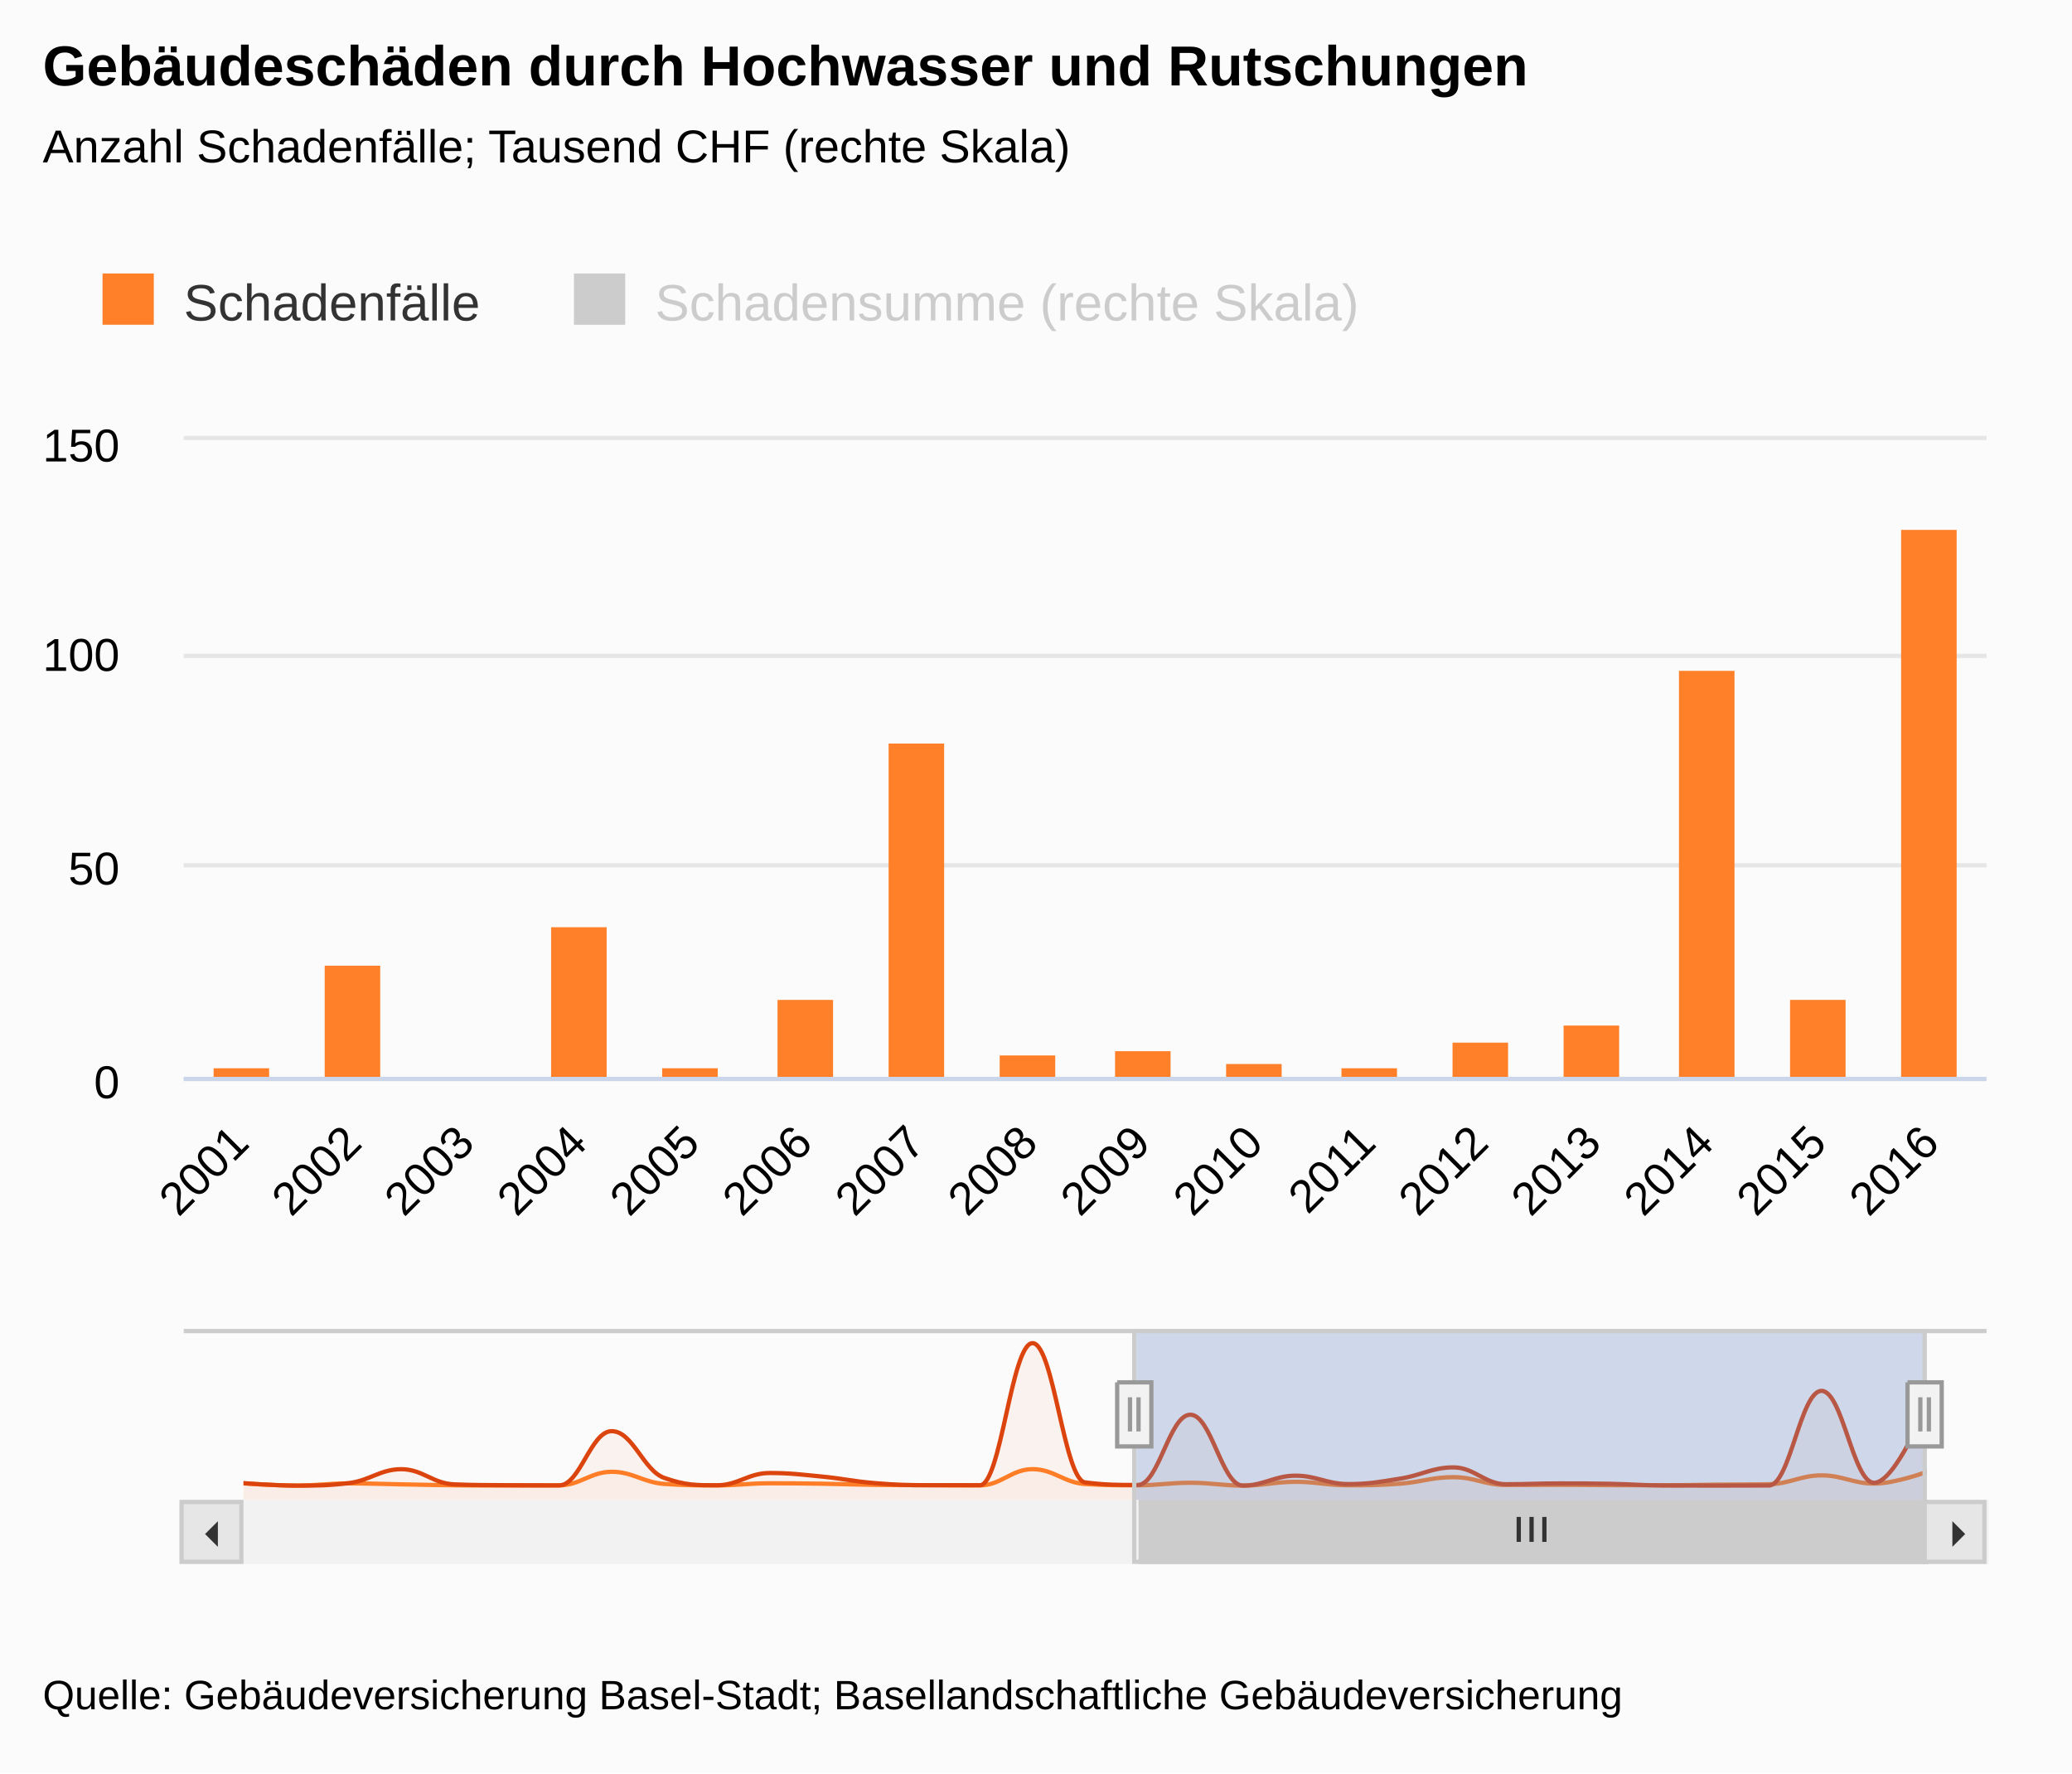
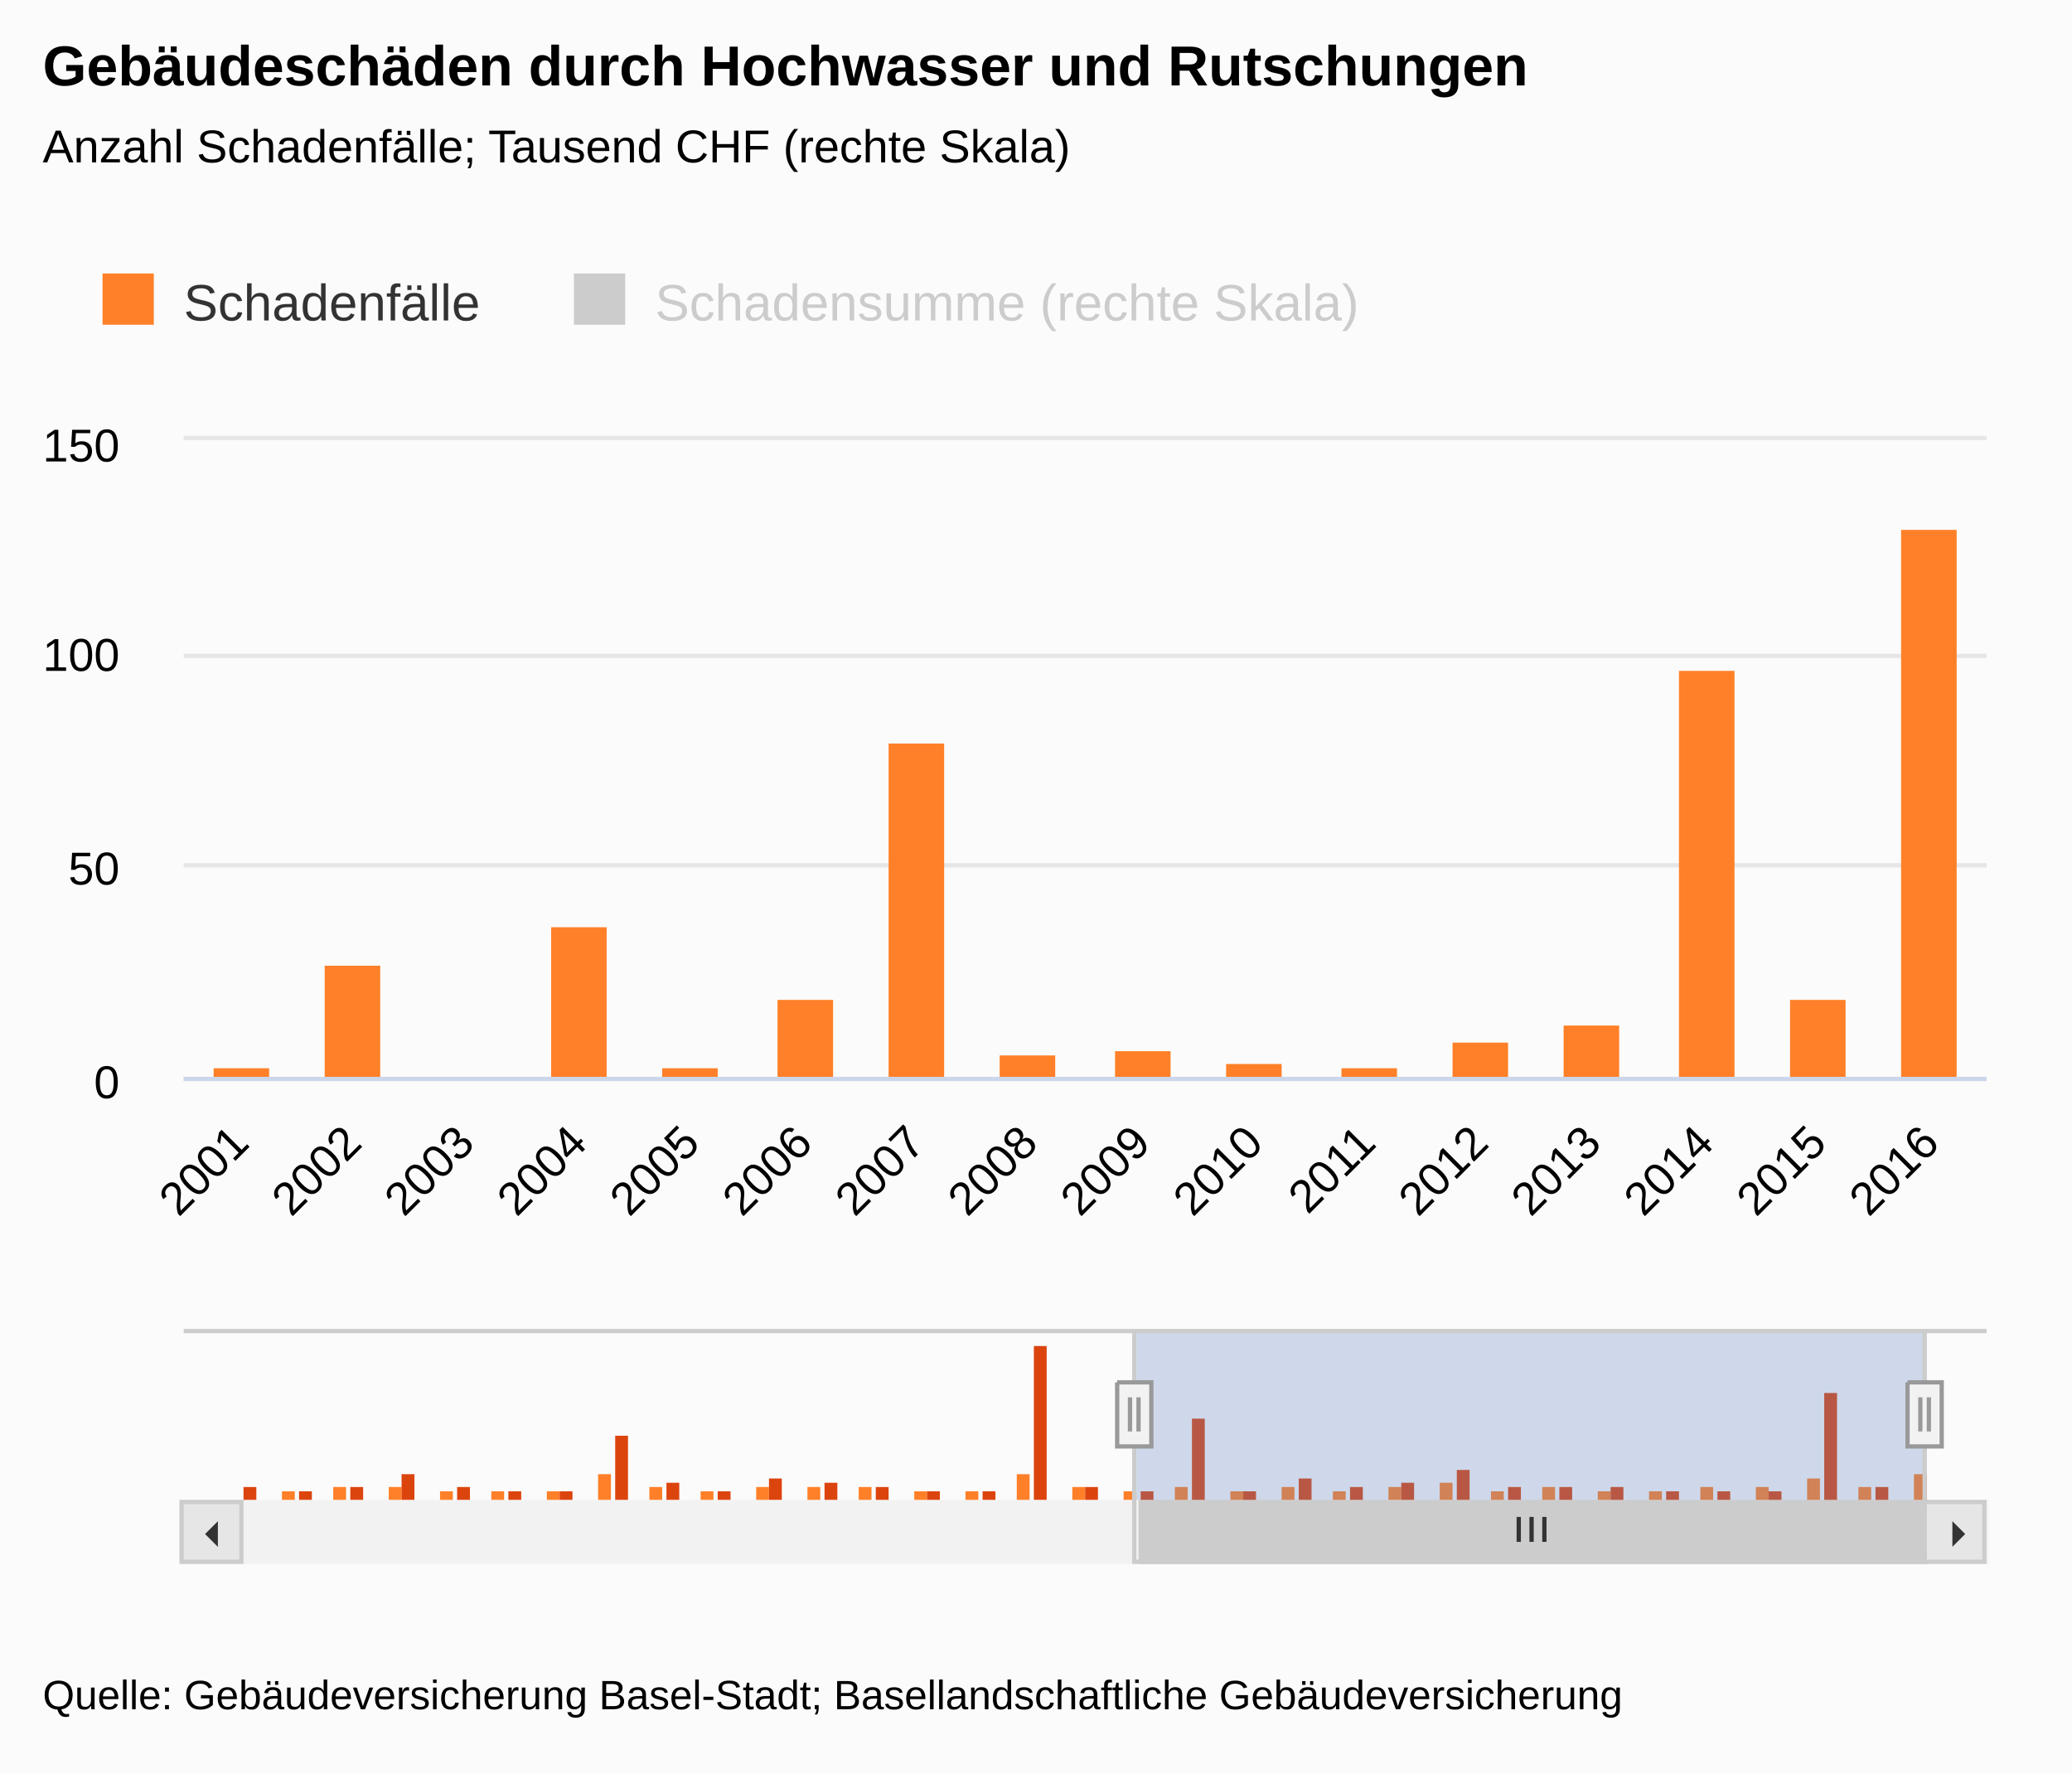
<svg xmlns="http://www.w3.org/2000/svg" version="1.1" class="highcharts-root" style="font-family:&quot;Lucida Grande&quot;, &quot;Lucida Sans Unicode&quot;, Arial, Helvetica, sans-serif;font-size:12px;" viewBox="0 0 485 415">
  <defs>
    <clipPath>
      <rect x="0" y="0" width="422" height="149" fill="none" />
    </clipPath>
    <clipPath id="a">
      <rect x="0" y="0" width="422" height="149" fill="none" />
    </clipPath>
    <clipPath id="b">
      <rect x="0" y="0" width="422" height="149" fill="none" />
    </clipPath>
    <clipPath id="c">
      <rect x="0" y="0" width="394" height="40" fill="none" />
    </clipPath>
  </defs>
  <rect fill="#fbfbfb" class="highcharts-background" x="0" y="0" width="485" height="415" rx="0" ry="0" />
  <rect fill="none" class="highcharts-plot-background" x="43" y="103" width="422" height="149" />
  <g class="highcharts-label" style="cursor:pointer;" transform="translate(10,451)">
    <text x="0" y="0">
      <tspan>&gt; Indikator-Details</tspan>
    </text>
  </g>
  <g class="highcharts-pane-group" />
  <g class="highcharts-grid highcharts-xaxis-grid ">
    <path fill="none" class="highcharts-grid-line" d="M 68.5 103 L 68.5 252" opacity="1" />
    <path fill="none" class="highcharts-grid-line" d="M 95.5 103 L 95.5 252" opacity="1" />
    <path fill="none" class="highcharts-grid-line" d="M 121.5 103 L 121.5 252" opacity="1" />
    <path fill="none" class="highcharts-grid-line" d="M 148.5 103 L 148.5 252" opacity="1" />
    <path fill="none" class="highcharts-grid-line" d="M 174.5 103 L 174.5 252" opacity="1" />
    <path fill="none" class="highcharts-grid-line" d="M 200.5 103 L 200.5 252" opacity="1" />
    <path fill="none" class="highcharts-grid-line" d="M 227.5 103 L 227.5 252" opacity="1" />
    <path fill="none" class="highcharts-grid-line" d="M 253.5 103 L 253.5 252" opacity="1" />
    <path fill="none" class="highcharts-grid-line" d="M 279.5 103 L 279.5 252" opacity="1" />
    <path fill="none" class="highcharts-grid-line" d="M 306.5 103 L 306.5 252" opacity="1" />
    <path fill="none" class="highcharts-grid-line" d="M 332.5 103 L 332.5 252" opacity="1" />
    <path fill="none" class="highcharts-grid-line" d="M 359.5 103 L 359.5 252" opacity="1" />
    <path fill="none" class="highcharts-grid-line" d="M 385.5 103 L 385.5 252" opacity="1" />
    <path fill="none" class="highcharts-grid-line" d="M 411.5 103 L 411.5 252" opacity="1" />
    <path fill="none" class="highcharts-grid-line" d="M 438.5 103 L 438.5 252" opacity="1" />
    <path fill="none" class="highcharts-grid-line" d="M 464.5 103 L 464.5 252" opacity="1" />
  </g>
  <g class="highcharts-grid highcharts-xaxis-grid highcharts-navigator-xaxis">
    <path fill="none" class="highcharts-grid-line" d="M 56.5 311 L 56.5 351" opacity="1" />
    <path fill="none" class="highcharts-grid-line" d="M 302.5 311 L 302.5 351" opacity="1" />
  </g>
  <g class="highcharts-grid highcharts-yaxis-grid ">
    <path fill="none" stroke="#e6e6e6" stroke-width="1" class="highcharts-grid-line" d="M 43 252.5 L 465 252.5" opacity="1" />
    <path fill="none" stroke="#e6e6e6" stroke-width="1" class="highcharts-grid-line" d="M 43 202.5 L 465 202.5" opacity="1" />
    <path fill="none" stroke="#e6e6e6" stroke-width="1" class="highcharts-grid-line" d="M 43 153.5 L 465 153.5" opacity="1" />
    <path fill="none" stroke="#e6e6e6" stroke-width="1" class="highcharts-grid-line" d="M 43 102.5 L 465 102.5" opacity="1" />
  </g>
  <g class="highcharts-grid highcharts-yaxis-grid " />
  <g class="highcharts-grid highcharts-yaxis-grid highcharts-navigator-yaxis">
    <path fill="none" class="highcharts-grid-line" d="M 57 348.5 L 451 348.5" opacity="1" />
  </g>
  <rect fill="none" class="highcharts-plot-border" x="43" y="103" width="422" height="149" />
  <g class="highcharts-axis highcharts-xaxis ">
    <path fill="none" class="highcharts-axis-line" stroke="#ccd6eb" stroke-width="1" d="M 43 252.5 L 465 252.5" />
  </g>
  <g class="highcharts-axis highcharts-xaxis highcharts-navigator-xaxis">
    <path fill="none" class="highcharts-axis-line" d="M 57 351 L 451 351" />
  </g>
  <g class="highcharts-axis highcharts-yaxis ">
    <path fill="none" class="highcharts-axis-line" d="M 43 103 L 43 252" />
  </g>
  <g class="highcharts-axis highcharts-yaxis ">
    <text x="475" text-anchor="middle" transform="translate(0,0) rotate(90 475 177.5)" class="highcharts-axis-title" style="color:#000000;font-size:0.9em;fill:#000000;" y="177.5" />
    <path fill="none" class="highcharts-axis-line" d="M 465 103 L 465 252" />
  </g>
  <g class="highcharts-axis highcharts-yaxis highcharts-navigator-yaxis">
    <path fill="none" class="highcharts-axis-line" d="M 43 311 L 43 351" />
  </g>
  <g class="highcharts-scrollbar" transform="translate(43,352)">
    <rect fill="#f2f2f2" class="highcharts-scrollbar-track" x="0" rx="0" ry="0" height="14" width="422" stroke="#f2f2f2" stroke-width="1" y="-0.5" />
    <g transform="translate(224,-0.5)">
      <rect fill="#cccccc" class="highcharts-scrollbar-thumb" height="14" width="184" rx="0" ry="0" stroke="#cccccc" stroke-width="1" />
      <path fill="none" d="M -3 3.5 L -3 9.333 M 0 3.5 L 0 9.333 M 3 3.5 L 3 9.333" class="highcharts-scrollbar-rifles" stroke="#333333" stroke-width="1" transform="translate(91.5,0)" />
    </g>
    <g>
      <rect fill="#e6e6e6" class="highcharts-scrollbar-button" stroke="#cccccc" stroke-width="1" x="-0.5" y="-0.5" width="14" height="14" rx="0" ry="0" />
      <path fill="#333333" d="M 8 4 L 8 10 L 5 7" class="highcharts-scrollbar-arrow" />
    </g>
    <g transform="translate(408,0)">
      <rect fill="#e6e6e6" class="highcharts-scrollbar-button" stroke="#cccccc" stroke-width="1" x="-0.5" y="-0.5" width="14" height="14" rx="0" ry="0" />
      <path fill="#333333" d="M 6 4 L 6 10 L 9 7" class="highcharts-scrollbar-arrow" />
    </g>
  </g>
  <g class="highcharts-series-group">
    <g class="highcharts-series highcharts-series-0 highcharts-column-series " transform="translate(43,103) scale(1 1)" clip-path="url(#a)">
      <rect x="-442" y="129" width="13" height="21" fill="#FF8028" class="highcharts-point" />
      <rect x="-415" y="150" width="13" height="0" fill="#FF8028" class="highcharts-point" />
      <rect x="-389" y="129" width="13" height="21" fill="#FF8028" class="highcharts-point" />
      <rect x="-362" y="138" width="13" height="12" fill="#FF8028" class="highcharts-point" />
      <rect x="-336" y="147" width="13" height="3" fill="#FF8028" class="highcharts-point" />
      <rect x="-310" y="149" width="13" height="1" fill="#FF8028" class="highcharts-point" />
      <rect x="-283" y="148" width="13" height="2" fill="#FF8028" class="highcharts-point" />
      <rect x="-257" y="20" width="13" height="130" fill="#FF8028" class="highcharts-point" />
      <rect x="-231" y="134" width="13" height="16" fill="#FF8028" class="highcharts-point" />
      <rect x="-204" y="148" width="13" height="2" fill="#FF8028" class="highcharts-point" />
      <rect x="-178" y="128" width="13" height="22" fill="#FF8028" class="highcharts-point" />
      <rect x="-151" y="132" width="13" height="18" fill="#FF8028" class="highcharts-point" />
      <rect x="-125" y="143" width="13" height="7" fill="#FF8028" class="highcharts-point" />
      <rect x="-99" y="146" width="13" height="4" fill="#FF8028" class="highcharts-point" />
      <rect x="-72" y="148" width="13" height="2" fill="#FF8028" class="highcharts-point" />
      <rect x="-46" y="-5" width="13" height="155" fill="#FF8028" class="highcharts-point" />
      <rect x="-20" y="135" width="13" height="15" fill="#FF8028" class="highcharts-point" />
      <rect x="7" y="147" width="13" height="3" fill="#FF8028" class="highcharts-point" />
      <rect x="33" y="123" width="13" height="27" fill="#FF8028" class="highcharts-point" />
      <rect x="60" y="150" width="13" height="0" fill="#FF8028" class="highcharts-point" />
      <rect x="86" y="114" width="13" height="36" fill="#FF8028" class="highcharts-point" />
      <rect x="112" y="147" width="13" height="3" fill="#FF8028" class="highcharts-point" />
      <rect x="139" y="131" width="13" height="19" fill="#FF8028" class="highcharts-point" />
      <rect x="165" y="71" width="13" height="79" fill="#FF8028" class="highcharts-point" />
      <rect x="191" y="144" width="13" height="6" fill="#FF8028" class="highcharts-point" />
      <rect x="218" y="143" width="13" height="7" fill="#FF8028" class="highcharts-point" />
      <rect x="244" y="146" width="13" height="4" fill="#FF8028" class="highcharts-point" />
      <rect x="271" y="147" width="13" height="3" fill="#FF8028" class="highcharts-point" />
      <rect x="297" y="141" width="13" height="9" fill="#FF8028" class="highcharts-point" />
      <rect x="323" y="137" width="13" height="13" fill="#FF8028" class="highcharts-point" />
      <rect x="350" y="54" width="13" height="96" fill="#FF8028" class="highcharts-point" />
      <rect x="376" y="131" width="13" height="19" fill="#FF8028" class="highcharts-point" />
      <rect x="402" y="21" width="13" height="129" fill="#FF8028" class="highcharts-point" />
    </g>
    <g class="highcharts-markers highcharts-series-0 highcharts-column-series " transform="translate(43,103) scale(1 1)" clip-path="none" />
    <g class="highcharts-series highcharts-series-1 highcharts-column-series " visibility="hidden" transform="translate(43,103) scale(1 1)" clip-path="url(#b)" />
    <g class="highcharts-markers highcharts-series-1 highcharts-column-series " visibility="hidden" transform="translate(43,103) scale(1 1)" clip-path="none" />
-     <g class="highcharts-series highcharts-series-2 highcharts-areaspline-series highcharts-navigator-series" transform="translate(57,311) scale(1 1)" clip-path="url(#c)">
-       <path fill="rgb(255,128,40)" fill-opacity="0.05" d="M 0 36.149 C 0 36.149 7.388 36.667 12.312 36.667 C 17.238 36.667 19.7 36.149 24.625 36.149 C 29.55 36.149 32.013 36.282 36.938 36.371 C 41.862 36.459 44.325 36.543 49.25 36.593 C 54.175 36.642 56.638 36.642 61.562 36.642 C 66.487 36.642 68.95 36.642 73.875 36.617 C 78.8 36.593 81.263 33.435 86.188 33.435 C 91.112 33.435 93.575 35.927 98.5 36.272 C 103.425 36.617 105.888 36.617 110.812 36.617 C 115.737 36.617 118.2 36.124 123.125 36.124 C 128.05 36.124 130.512 36.149 135.438 36.223 C 140.363 36.297 142.825 36.425 147.75 36.494 C 152.675 36.563 155.137 36.543 160.062 36.568 C 164.988 36.593 167.45 36.617 172.375 36.617 C 177.3 36.617 179.762 32.818 184.688 32.818 C 189.613 32.818 192.075 36.001 197 36.297 C 201.925 36.593 204.387 36.593 209.312 36.593 C 214.238 36.593 216.7 36.001 221.625 36.001 C 226.55 36.001 229.012 36.667 233.938 36.667 C 238.863 36.667 241.325 35.779 246.25 35.779 C 251.175 35.779 253.637 36.593 258.562 36.593 C 263.488 36.593 265.95 36.578 270.875 36.198 C 275.8 35.818 278.262 34.693 283.188 34.693 C 288.113 34.693 290.575 36.519 295.5 36.519 C 300.425 36.519 302.887 36.494 307.812 36.494 C 312.738 36.494 315.2 36.548 320.125 36.568 C 325.05 36.588 327.512 36.593 332.438 36.593 C 337.363 36.593 339.825 36.494 344.75 36.445 C 349.675 36.395 352.137 36.445 357.062 36.346 C 361.988 36.247 364.45 34.274 369.375 34.274 C 374.3 34.274 376.762 36.198 381.688 36.198 C 386.613 36.198 394 33.46 394 33.46 L 394 40 C 394 40 386.613 40 381.688 40 C 376.762 40 374.3 40 369.375 40 C 364.45 40 361.988 40 357.062 40 C 352.137 40 349.675 40 344.75 40 C 339.825 40 337.363 40 332.438 40 C 327.512 40 325.05 40 320.125 40 C 315.2 40 312.738 40 307.812 40 C 302.887 40 300.425 40 295.5 40 C 290.575 40 288.113 40 283.188 40 C 278.262 40 275.8 40 270.875 40 C 265.95 40 263.488 40 258.562 40 C 253.637 40 251.175 40 246.25 40 C 241.325 40 238.863 40 233.938 40 C 229.012 40 226.55 40 221.625 40 C 216.7 40 214.238 40 209.312 40 C 204.387 40 201.925 40 197 40 C 192.075 40 189.613 40 184.688 40 C 179.762 40 177.3 40 172.375 40 C 167.45 40 164.988 40 160.062 40 C 155.137 40 152.675 40 147.75 40 C 142.825 40 140.363 40 135.438 40 C 130.512 40 128.05 40 123.125 40 C 118.2 40 115.737 40 110.812 40 C 105.888 40 103.425 40 98.5 40 C 93.575 40 91.112 40 86.188 40 C 81.263 40 78.8 40 73.875 40 C 68.95 40 66.487 40 61.562 40 C 56.638 40 54.175 40 49.25 40 C 44.325 40 41.862 40 36.938 40 C 32.013 40 29.55 40 24.625 40 C 19.7 40 17.238 40 12.312 40 C 7.388 40 0 40 0 40" class="highcharts-area" />
-       <path fill="none" d="M 0 36.149 C 0 36.149 7.388 36.667 12.312 36.667 C 17.238 36.667 19.7 36.149 24.625 36.149 C 29.55 36.149 32.013 36.282 36.938 36.371 C 41.862 36.459 44.325 36.543 49.25 36.593 C 54.175 36.642 56.638 36.642 61.562 36.642 C 66.487 36.642 68.95 36.642 73.875 36.617 C 78.8 36.593 81.263 33.435 86.188 33.435 C 91.112 33.435 93.575 35.927 98.5 36.272 C 103.425 36.617 105.888 36.617 110.812 36.617 C 115.737 36.617 118.2 36.124 123.125 36.124 C 128.05 36.124 130.512 36.149 135.438 36.223 C 140.363 36.297 142.825 36.425 147.75 36.494 C 152.675 36.563 155.137 36.543 160.062 36.568 C 164.988 36.593 167.45 36.617 172.375 36.617 C 177.3 36.617 179.762 32.818 184.688 32.818 C 189.613 32.818 192.075 36.001 197 36.297 C 201.925 36.593 204.387 36.593 209.312 36.593 C 214.238 36.593 216.7 36.001 221.625 36.001 C 226.55 36.001 229.012 36.667 233.938 36.667 C 238.863 36.667 241.325 35.779 246.25 35.779 C 251.175 35.779 253.637 36.593 258.562 36.593 C 263.488 36.593 265.95 36.578 270.875 36.198 C 275.8 35.818 278.262 34.693 283.188 34.693 C 288.113 34.693 290.575 36.519 295.5 36.519 C 300.425 36.519 302.887 36.494 307.812 36.494 C 312.738 36.494 315.2 36.548 320.125 36.568 C 325.05 36.588 327.512 36.593 332.438 36.593 C 337.363 36.593 339.825 36.494 344.75 36.445 C 349.675 36.395 352.137 36.445 357.062 36.346 C 361.988 36.247 364.45 34.274 369.375 34.274 C 374.3 34.274 376.762 36.198 381.688 36.198 C 386.613 36.198 394 33.46 394 33.46" class="highcharts-graph" stroke="#FF8028" stroke-width="1" stroke-linejoin="round" stroke-linecap="round" />
-     </g>
-     <g class="highcharts-markers highcharts-series-2 highcharts-areaspline-series highcharts-navigator-series" transform="translate(57,311) scale(1 1)" clip-path="none" />
-     <g class="highcharts-series highcharts-series-3 highcharts-areaspline-series highcharts-navigator-series" transform="translate(57,311) scale(1 1)" clip-path="url(#c)">
-       <path fill="rgb(220,68,14)" fill-opacity="0.05" d="M 0 36.089 C 0 36.089 7.388 36.667 12.312 36.667 C 17.238 36.667 19.7 36.667 24.625 36.084 C 29.55 35.502 32.013 32.826 36.938 32.826 C 41.862 32.826 44.325 36.171 49.25 36.373 C 54.175 36.575 56.638 36.536 61.562 36.575 C 66.487 36.615 68.95 36.615 73.875 36.615 C 78.8 36.615 81.263 23.93 86.188 23.93 C 91.112 23.93 93.575 33.141 98.5 34.868 C 103.425 36.595 105.888 36.595 110.812 36.595 C 115.737 36.595 118.2 33.719 123.125 33.719 C 128.05 33.719 130.512 34.084 135.438 34.557 C 140.363 35.031 142.825 35.683 147.75 36.087 C 152.675 36.491 155.137 36.578 160.062 36.578 C 164.988 36.578 167.45 36.578 172.375 36.578 C 177.3 36.578 179.762 3.333 184.688 3.333 C 189.613 3.333 192.075 35.32 197 35.922 C 201.925 36.524 204.387 36.524 209.312 36.524 C 214.238 36.524 216.7 20.076 221.625 20.076 C 226.55 20.076 229.012 36.667 233.938 36.667 C 238.863 36.667 241.325 34.343 246.25 34.343 C 251.175 34.343 253.637 36.311 258.562 36.311 C 263.488 36.311 265.95 35.793 270.875 35.011 C 275.8 34.23 278.262 32.404 283.188 32.404 C 288.113 32.404 290.575 36.346 295.5 36.346 C 300.425 36.346 302.887 36.156 307.812 36.156 C 312.738 36.156 315.2 36.156 320.125 36.252 C 325.05 36.348 327.512 36.618 332.438 36.642 C 337.363 36.667 339.825 36.667 344.75 36.667 C 349.675 36.667 352.137 36.667 357.062 36.637 C 361.988 36.607 364.45 14.499 369.375 14.499 C 374.3 14.499 376.762 36.01 381.688 36.01 C 386.613 36.01 394 17.814 394 17.814 L 394 40 C 394 40 386.613 40 381.688 40 C 376.762 40 374.3 40 369.375 40 C 364.45 40 361.988 40 357.062 40 C 352.137 40 349.675 40 344.75 40 C 339.825 40 337.363 40 332.438 40 C 327.512 40 325.05 40 320.125 40 C 315.2 40 312.738 40 307.812 40 C 302.887 40 300.425 40 295.5 40 C 290.575 40 288.113 40 283.188 40 C 278.262 40 275.8 40 270.875 40 C 265.95 40 263.488 40 258.562 40 C 253.637 40 251.175 40 246.25 40 C 241.325 40 238.863 40 233.938 40 C 229.012 40 226.55 40 221.625 40 C 216.7 40 214.238 40 209.312 40 C 204.387 40 201.925 40 197 40 C 192.075 40 189.613 40 184.688 40 C 179.762 40 177.3 40 172.375 40 C 167.45 40 164.988 40 160.062 40 C 155.137 40 152.675 40 147.75 40 C 142.825 40 140.363 40 135.438 40 C 130.512 40 128.05 40 123.125 40 C 118.2 40 115.737 40 110.812 40 C 105.888 40 103.425 40 98.5 40 C 93.575 40 91.112 40 86.188 40 C 81.263 40 78.8 40 73.875 40 C 68.95 40 66.487 40 61.562 40 C 56.638 40 54.175 40 49.25 40 C 44.325 40 41.862 40 36.938 40 C 32.013 40 29.55 40 24.625 40 C 19.7 40 17.238 40 12.312 40 C 7.388 40 0 40 0 40" class="highcharts-area" />
-       <path fill="none" d="M 0 36.089 C 0 36.089 7.388 36.667 12.312 36.667 C 17.238 36.667 19.7 36.667 24.625 36.084 C 29.55 35.502 32.013 32.826 36.938 32.826 C 41.862 32.826 44.325 36.171 49.25 36.373 C 54.175 36.575 56.638 36.536 61.562 36.575 C 66.487 36.615 68.95 36.615 73.875 36.615 C 78.8 36.615 81.263 23.93 86.188 23.93 C 91.112 23.93 93.575 33.141 98.5 34.868 C 103.425 36.595 105.888 36.595 110.812 36.595 C 115.737 36.595 118.2 33.719 123.125 33.719 C 128.05 33.719 130.512 34.084 135.438 34.557 C 140.363 35.031 142.825 35.683 147.75 36.087 C 152.675 36.491 155.137 36.578 160.062 36.578 C 164.988 36.578 167.45 36.578 172.375 36.578 C 177.3 36.578 179.762 3.333 184.688 3.333 C 189.613 3.333 192.075 35.32 197 35.922 C 201.925 36.524 204.387 36.524 209.312 36.524 C 214.238 36.524 216.7 20.076 221.625 20.076 C 226.55 20.076 229.012 36.667 233.938 36.667 C 238.863 36.667 241.325 34.343 246.25 34.343 C 251.175 34.343 253.637 36.311 258.562 36.311 C 263.488 36.311 265.95 35.793 270.875 35.011 C 275.8 34.23 278.262 32.404 283.188 32.404 C 288.113 32.404 290.575 36.346 295.5 36.346 C 300.425 36.346 302.887 36.156 307.812 36.156 C 312.738 36.156 315.2 36.156 320.125 36.252 C 325.05 36.348 327.512 36.618 332.438 36.642 C 337.363 36.667 339.825 36.667 344.75 36.667 C 349.675 36.667 352.137 36.667 357.062 36.637 C 361.988 36.607 364.45 14.499 369.375 14.499 C 374.3 14.499 376.762 36.01 381.688 36.01 C 386.613 36.01 394 17.814 394 17.814" class="highcharts-graph" stroke="#DC440E" stroke-width="1" stroke-linejoin="round" stroke-linecap="round" />
-     </g>
-     <g class="highcharts-markers highcharts-series-3 highcharts-areaspline-series highcharts-navigator-series" transform="translate(57,311) scale(1 1)" clip-path="none" />
+     <g class="highcharts-series highcharts-series-2 highcharts-column-series highcharts-navigator-series" transform="translate(57,311) scale(1 1)" clip-path="url(#c)">
+       <rect x="-3" y="37" width="3" height="4" fill="#FF8028" class="highcharts-point" />
+       <rect x="9" y="38" width="3" height="3" fill="#FF8028" class="highcharts-point" />
+       <rect x="21" y="37" width="3" height="4" fill="#FF8028" class="highcharts-point" />
+       <rect x="34" y="37" width="3" height="4" fill="#FF8028" class="highcharts-point" />
+       <rect x="46" y="38" width="3" height="3" fill="#FF8028" class="highcharts-point" />
+       <rect x="58" y="38" width="3" height="3" fill="#FF8028" class="highcharts-point" />
+       <rect x="71" y="38" width="3" height="3" fill="#FF8028" class="highcharts-point" />
+       <rect x="83" y="34" width="3" height="7" fill="#FF8028" class="highcharts-point" />
+       <rect x="95" y="37" width="3" height="4" fill="#FF8028" class="highcharts-point" />
+       <rect x="107" y="38" width="3" height="3" fill="#FF8028" class="highcharts-point" />
+       <rect x="120" y="37" width="3" height="4" fill="#FF8028" class="highcharts-point" />
+       <rect x="132" y="37" width="3" height="4" fill="#FF8028" class="highcharts-point" />
+       <rect x="144" y="37" width="3" height="4" fill="#FF8028" class="highcharts-point" />
+       <rect x="157" y="38" width="3" height="3" fill="#FF8028" class="highcharts-point" />
+       <rect x="169" y="38" width="3" height="3" fill="#FF8028" class="highcharts-point" />
+       <rect x="181" y="34" width="3" height="7" fill="#FF8028" class="highcharts-point" />
+       <rect x="194" y="37" width="3" height="4" fill="#FF8028" class="highcharts-point" />
+       <rect x="206" y="38" width="3" height="3" fill="#FF8028" class="highcharts-point" />
+       <rect x="218" y="37" width="3" height="4" fill="#FF8028" class="highcharts-point" />
+       <rect x="231" y="38" width="3" height="3" fill="#FF8028" class="highcharts-point" />
+       <rect x="243" y="37" width="3" height="4" fill="#FF8028" class="highcharts-point" />
+       <rect x="255" y="38" width="3" height="3" fill="#FF8028" class="highcharts-point" />
+       <rect x="268" y="37" width="3" height="4" fill="#FF8028" class="highcharts-point" />
+       <rect x="280" y="36" width="3" height="5" fill="#FF8028" class="highcharts-point" />
+       <rect x="292" y="38" width="3" height="3" fill="#FF8028" class="highcharts-point" />
+       <rect x="304" y="37" width="3" height="4" fill="#FF8028" class="highcharts-point" />
+       <rect x="317" y="38" width="3" height="3" fill="#FF8028" class="highcharts-point" />
+       <rect x="329" y="38" width="3" height="3" fill="#FF8028" class="highcharts-point" />
+       <rect x="341" y="37" width="3" height="4" fill="#FF8028" class="highcharts-point" />
+       <rect x="354" y="37" width="3" height="4" fill="#FF8028" class="highcharts-point" />
+       <rect x="366" y="35" width="3" height="6" fill="#FF8028" class="highcharts-point" />
+       <rect x="378" y="37" width="3" height="4" fill="#FF8028" class="highcharts-point" />
+       <rect x="391" y="34" width="3" height="7" fill="#FF8028" class="highcharts-point" />
+     </g>
+     <g class="highcharts-markers highcharts-series-2 highcharts-column-series highcharts-navigator-series" transform="translate(57,311) scale(1 1)" clip-path="none" />
+     <g class="highcharts-series highcharts-series-3 highcharts-column-series highcharts-navigator-series" transform="translate(57,311) scale(1 1)" clip-path="url(#c)">
+       <rect x="0" y="37" width="3" height="4" fill="#DC440E" class="highcharts-point" />
+       <rect x="13" y="38" width="3" height="3" fill="#DC440E" class="highcharts-point" />
+       <rect x="25" y="37" width="3" height="4" fill="#DC440E" class="highcharts-point" />
+       <rect x="37" y="34" width="3" height="7" fill="#DC440E" class="highcharts-point" />
+       <rect x="50" y="37" width="3" height="4" fill="#DC440E" class="highcharts-point" />
+       <rect x="62" y="38" width="3" height="3" fill="#DC440E" class="highcharts-point" />
+       <rect x="74" y="38" width="3" height="3" fill="#DC440E" class="highcharts-point" />
+       <rect x="87" y="25" width="3" height="16" fill="#DC440E" class="highcharts-point" />
+       <rect x="99" y="36" width="3" height="5" fill="#DC440E" class="highcharts-point" />
+       <rect x="111" y="38" width="3" height="3" fill="#DC440E" class="highcharts-point" />
+       <rect x="123" y="35" width="3" height="6" fill="#DC440E" class="highcharts-point" />
+       <rect x="136" y="36" width="3" height="5" fill="#DC440E" class="highcharts-point" />
+       <rect x="148" y="37" width="3" height="4" fill="#DC440E" class="highcharts-point" />
+       <rect x="160" y="38" width="3" height="3" fill="#DC440E" class="highcharts-point" />
+       <rect x="173" y="38" width="3" height="3" fill="#DC440E" class="highcharts-point" />
+       <rect x="185" y="4" width="3" height="37" fill="#DC440E" class="highcharts-point" />
+       <rect x="197" y="37" width="3" height="4" fill="#DC440E" class="highcharts-point" />
+       <rect x="210" y="38" width="3" height="3" fill="#DC440E" class="highcharts-point" />
+       <rect x="222" y="21" width="3" height="20" fill="#DC440E" class="highcharts-point" />
+       <rect x="234" y="38" width="3" height="3" fill="#DC440E" class="highcharts-point" />
+       <rect x="247" y="35" width="3" height="6" fill="#DC440E" class="highcharts-point" />
+       <rect x="259" y="37" width="3" height="4" fill="#DC440E" class="highcharts-point" />
+       <rect x="271" y="36" width="3" height="5" fill="#DC440E" class="highcharts-point" />
+       <rect x="284" y="33" width="3" height="8" fill="#DC440E" class="highcharts-point" />
+       <rect x="296" y="37" width="3" height="4" fill="#DC440E" class="highcharts-point" />
+       <rect x="308" y="37" width="3" height="4" fill="#DC440E" class="highcharts-point" />
+       <rect x="320" y="37" width="3" height="4" fill="#DC440E" class="highcharts-point" />
+       <rect x="333" y="38" width="3" height="3" fill="#DC440E" class="highcharts-point" />
+       <rect x="345" y="38" width="3" height="3" fill="#DC440E" class="highcharts-point" />
+       <rect x="357" y="38" width="3" height="3" fill="#DC440E" class="highcharts-point" />
+       <rect x="370" y="15" width="3" height="26" fill="#DC440E" class="highcharts-point" />
+       <rect x="382" y="37" width="3" height="4" fill="#DC440E" class="highcharts-point" />
+       <rect x="394" y="19" width="3" height="22" fill="#DC440E" class="highcharts-point" />
+     </g>
+     <g class="highcharts-markers highcharts-series-3 highcharts-column-series highcharts-navigator-series" transform="translate(57,311) scale(1 1)" clip-path="none" />
  </g>
  <text x="10" text-anchor="start" class="highcharts-title" style="color:#000000;font-size:1.1em;font-weight:bold;fill:#000000;" y="20">
    <tspan>Gebäudeschäden durch Hochwasser und Rutschungen</tspan>
  </text>
  <text x="10" text-anchor="start" class="highcharts-subtitle" style="color:#000000;font-size:0.9em;fill:#000000;" y="38">
    <tspan>Anzahl Schadenfälle; Tausend CHF (rechte Skala)</tspan>
  </text>
  <g class="highcharts-legend" transform="translate(10,53)">
    <rect fill="none" class="highcharts-legend-box" rx="0" ry="0" x="0" y="0" width="319" height="38" visibility="visible" />
    <g>
      <g>
        <g class="highcharts-legend-item highcharts-column-series highcharts-color-undefined highcharts-series-0" transform="translate(12,7)">
          <text x="21" style="color:#333333;font-size:1em;font-weight:normal;cursor:pointer;fill:#333333;" text-anchor="start" y="15">
            <tspan>Schadenfälle</tspan>
          </text>
          <rect x="2" y="4" width="12" height="12" fill="#FF8028" class="highcharts-point" />
        </g>
        <g class="highcharts-legend-item highcharts-column-series highcharts-color-undefined highcharts-series-1 highcharts-legend-item-hidden" transform="translate(122.3438,7)">
          <text x="21" y="15" style="color:#cccccc;font-size:1em;font-weight:normal;cursor:pointer;fill:#cccccc;" text-anchor="start">
            <tspan>Schadensumme (rechte Skala)</tspan>
          </text>
          <rect x="2" y="4" width="12" height="12" fill="#cccccc" class="highcharts-point" />
        </g>
      </g>
    </g>
  </g>
  <g class="highcharts-axis-labels highcharts-xaxis-labels ">
    <text x="58.78" style="color:#000000;cursor:default;font-size:0.9em;fill:#000000;" text-anchor="end" transform="translate(0,0) rotate(-45 58.78022 268)" y="268" opacity="1">
      <tspan>2001</tspan>
    </text>
    <text x="85.155" style="color:#000000;cursor:default;font-size:0.9em;fill:#000000;" text-anchor="end" transform="translate(0,0) rotate(-45 85.15522 268)" y="268" opacity="1">
      <tspan>2002</tspan>
    </text>
    <text x="111.53" style="color:#000000;cursor:default;font-size:0.9em;fill:#000000;" text-anchor="end" transform="translate(0,0) rotate(-45 111.5302 268)" y="268" opacity="1">
      <tspan>2003</tspan>
    </text>
    <text x="137.905" style="color:#000000;cursor:default;font-size:0.9em;fill:#000000;" text-anchor="end" transform="translate(0,0) rotate(-45 137.9052 268)" y="268" opacity="1">
      <tspan>2004</tspan>
    </text>
    <text x="164.28" style="color:#000000;cursor:default;font-size:0.9em;fill:#000000;" text-anchor="end" transform="translate(0,0) rotate(-45 164.2802 268)" y="268" opacity="1">
      <tspan>2005</tspan>
    </text>
    <text x="190.655" style="color:#000000;cursor:default;font-size:0.9em;fill:#000000;" text-anchor="end" transform="translate(0,0) rotate(-45 190.6552 268)" y="268" opacity="1">
      <tspan>2006</tspan>
    </text>
    <text x="217.03" style="color:#000000;cursor:default;font-size:0.9em;fill:#000000;" text-anchor="end" transform="translate(0,0) rotate(-45 217.0302 268)" y="268" opacity="1">
      <tspan>2007</tspan>
    </text>
    <text x="243.405" style="color:#000000;cursor:default;font-size:0.9em;fill:#000000;" text-anchor="end" transform="translate(0,0) rotate(-45 243.4052 268)" y="268" opacity="1">
      <tspan>2008</tspan>
    </text>
    <text x="269.78" style="color:#000000;cursor:default;font-size:0.9em;fill:#000000;" text-anchor="end" transform="translate(0,0) rotate(-45 269.7802 268)" y="268" opacity="1">
      <tspan>2009</tspan>
    </text>
    <text x="296.155" style="color:#000000;cursor:default;font-size:0.9em;fill:#000000;" text-anchor="end" transform="translate(0,0) rotate(-45 296.1552 268)" y="268" opacity="1">
      <tspan>2010</tspan>
    </text>
    <text x="322.53" style="color:#000000;cursor:default;font-size:0.9em;fill:#000000;" text-anchor="end" transform="translate(0,0) rotate(-45 322.5302 268)" y="268" opacity="1">
      <tspan>2011</tspan>
    </text>
    <text x="348.905" style="color:#000000;cursor:default;font-size:0.9em;fill:#000000;" text-anchor="end" transform="translate(0,0) rotate(-45 348.9052 268)" y="268" opacity="1">
      <tspan>2012</tspan>
    </text>
    <text x="375.28" style="color:#000000;cursor:default;font-size:0.9em;fill:#000000;" text-anchor="end" transform="translate(0,0) rotate(-45 375.2802 268)" y="268" opacity="1">
      <tspan>2013</tspan>
    </text>
    <text x="401.655" style="color:#000000;cursor:default;font-size:0.9em;fill:#000000;" text-anchor="end" transform="translate(0,0) rotate(-45 401.6552 268)" y="268" opacity="1">
      <tspan>2014</tspan>
    </text>
    <text x="428.03" style="color:#000000;cursor:default;font-size:0.9em;fill:#000000;" text-anchor="end" transform="translate(0,0) rotate(-45 428.0302 268)" y="268" opacity="1">
      <tspan>2015</tspan>
    </text>
    <text x="454.405" style="color:#000000;cursor:default;font-size:0.9em;fill:#000000;" text-anchor="end" transform="translate(0,0) rotate(-45 454.4052 268)" y="268" opacity="1">
      <tspan>2016</tspan>
    </text>
  </g>
  <g class="highcharts-axis-labels highcharts-xaxis-labels highcharts-navigator-xaxis" />
  <g class="highcharts-axis-labels highcharts-yaxis-labels ">
    <text x="28" style="color:#000000;cursor:default;font-size:0.9em;fill:#000000;" text-anchor="end" transform="translate(0,0)" y="257" opacity="1">
      <tspan>0</tspan>
    </text>
    <text x="28" style="color:#000000;cursor:default;font-size:0.9em;fill:#000000;" text-anchor="end" transform="translate(0,0)" y="207" opacity="1">
      <tspan>50</tspan>
    </text>
    <text x="28" style="color:#000000;cursor:default;font-size:0.9em;fill:#000000;" text-anchor="end" transform="translate(0,0)" y="157" opacity="1">
      <tspan>100</tspan>
    </text>
    <text x="28" style="color:#000000;cursor:default;font-size:0.9em;fill:#000000;" text-anchor="end" transform="translate(0,0)" y="108" opacity="1">
      <tspan>150</tspan>
    </text>
  </g>
  <g class="highcharts-axis-labels highcharts-yaxis-labels " />
  <g class="highcharts-axis-labels highcharts-yaxis-labels highcharts-navigator-yaxis" />
  <g class="highcharts-navigator" visibility="visible">
    <rect fill="rgb(0,0,0)" fill-opacity="0" class="highcharts-navigator-mask-outside" x="57" y="311" width="209" height="40" />
    <rect fill="rgb(102,133,194)" fill-opacity="0.3" class="highcharts-navigator-mask-inside" style="cursor:ew-resize;" x="266" y="311" width="185" height="40" />
    <rect fill="rgb(0,0,0)" fill-opacity="0" class="highcharts-navigator-mask-outside" x="451" y="311" width="0" height="40" />
    <path fill="none" class="highcharts-navigator-outline" stroke="#cccccc" stroke-width="1" d="M 43 311.5 L 265.5 311.5 L 265.5 365.5 L 450.5 365.5 L 450.5 311.5 L 465 311.5 M 265 311.5 L 451 311.5" />
    <path fill="#f2f2f2" d="M -4.5 0.5 L 3.5 0.5 L 3.5 15.5 L -4.5 15.5 L -4.5 0.5 M -1.5 4 L -1.5 12 M 0.5 4 L 0.5 12" class="highcharts-navigator-handle highcharts-navigator-handle-right" stroke="#999999" stroke-width="1" style="cursor:ew-resize;" transform="translate(451,323)" />
    <path fill="#f2f2f2" d="M -4.5 0.5 L 3.5 0.5 L 3.5 15.5 L -4.5 15.5 L -4.5 0.5 M -1.5 4 L -1.5 12 M 0.5 4 L 0.5 12" class="highcharts-navigator-handle highcharts-navigator-handle-left" stroke="#999999" stroke-width="1" style="cursor:ew-resize;" transform="translate(266,323)" />
  </g>
  <text x="10" class="highcharts-credits" text-anchor="start" style="cursor:default;color:#000000;font-size:0.8em;fill:#000000;" y="400">
    <tspan>Quelle: Gebäudeversicherung Basel-Stadt; Basellandschaftliche Gebäudeversicherung</tspan>
  </text>
</svg>
